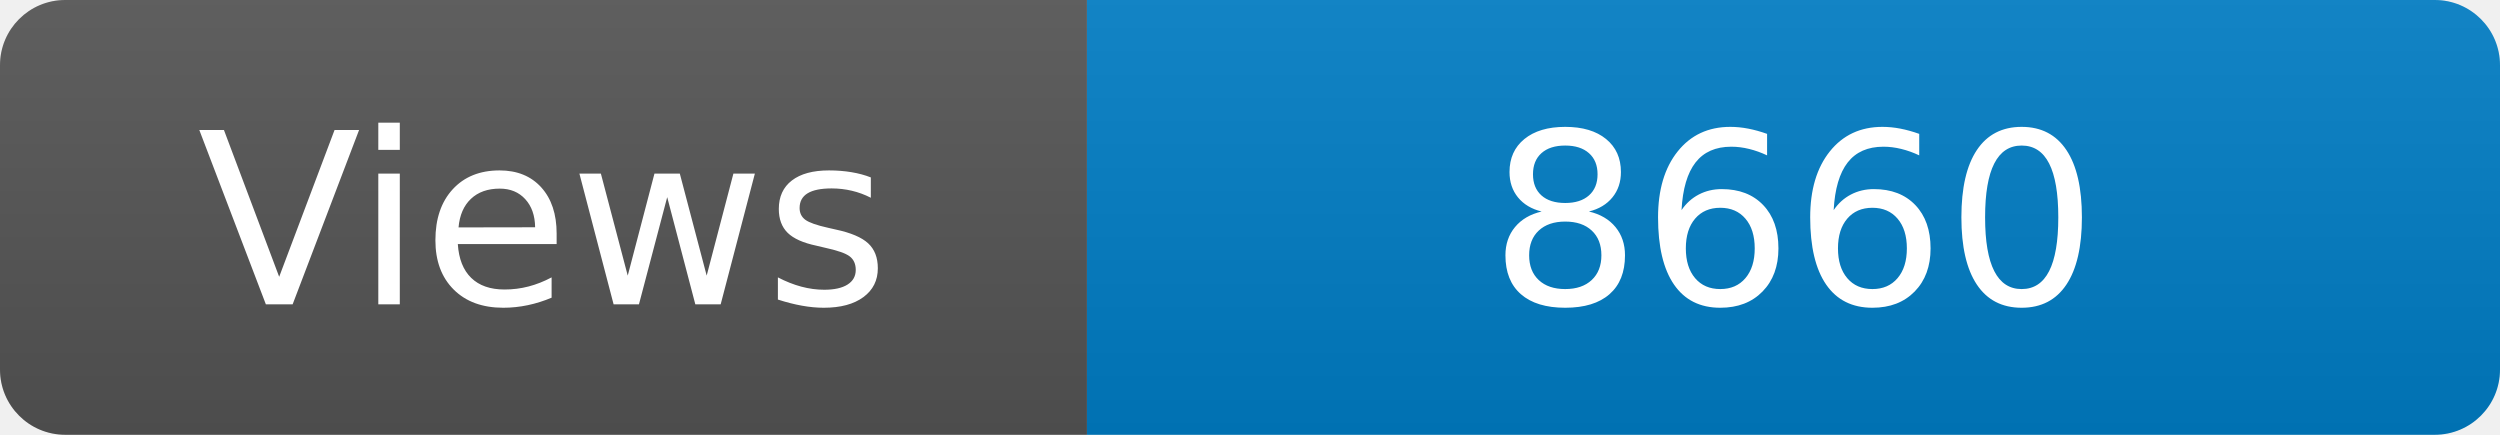
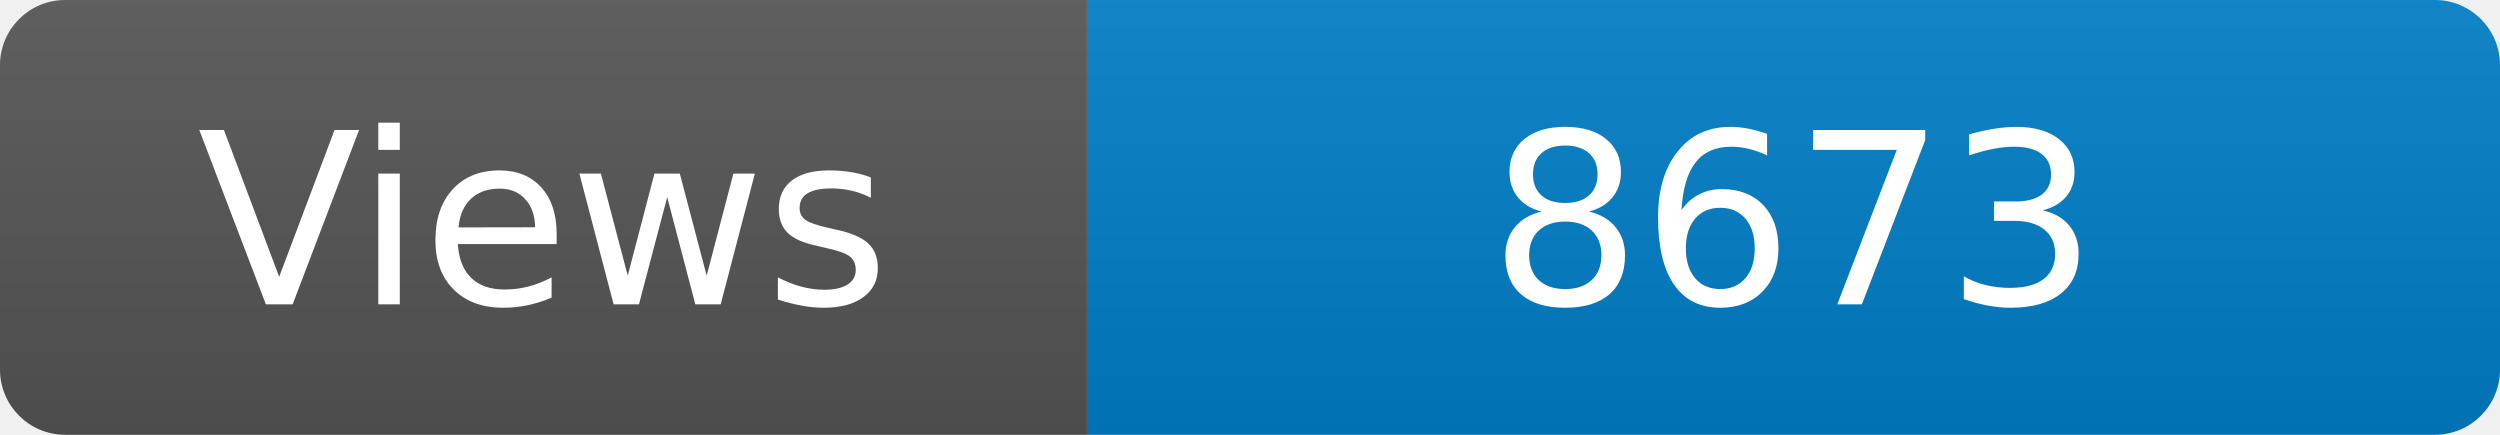
<svg xmlns="http://www.w3.org/2000/svg" width="115" height="20" role="img" aria-label="Maintained?: yes">
  <linearGradient id="s" x2="0" y2="100%">
    <stop offset="0" stop-color="#bbb" stop-opacity=".1" />
    <stop offset="1" stop-opacity=".1" />
  </linearGradient>
  <clipPath id="r">
    <rect width="115" height="20" rx="3" fill="#fff" />
  </clipPath>
  <g clip-path="url(#r)">
    <rect width="50" height="20" fill="#555" />
    <rect x="50" width="160" height="20" fill="#007ec6" />
    <rect width="115" height="20" fill="url(#s)" />
  </g>
  <g fill="#fff" text-anchor="middle" font-family="Verdana,Geneva,DejaVu Sans,sans-serif" font-size="110">
    <text x="250" y="140" transform="scale(.1)" fill="#fff">Views</text>
-     <text x="825" y="140" transform="scale(.1)" fill="#fff">8660</text>
+     <text x="825" y="140" transform="scale(.1)" fill="#fff">8673</text>
  </g>
</svg>
